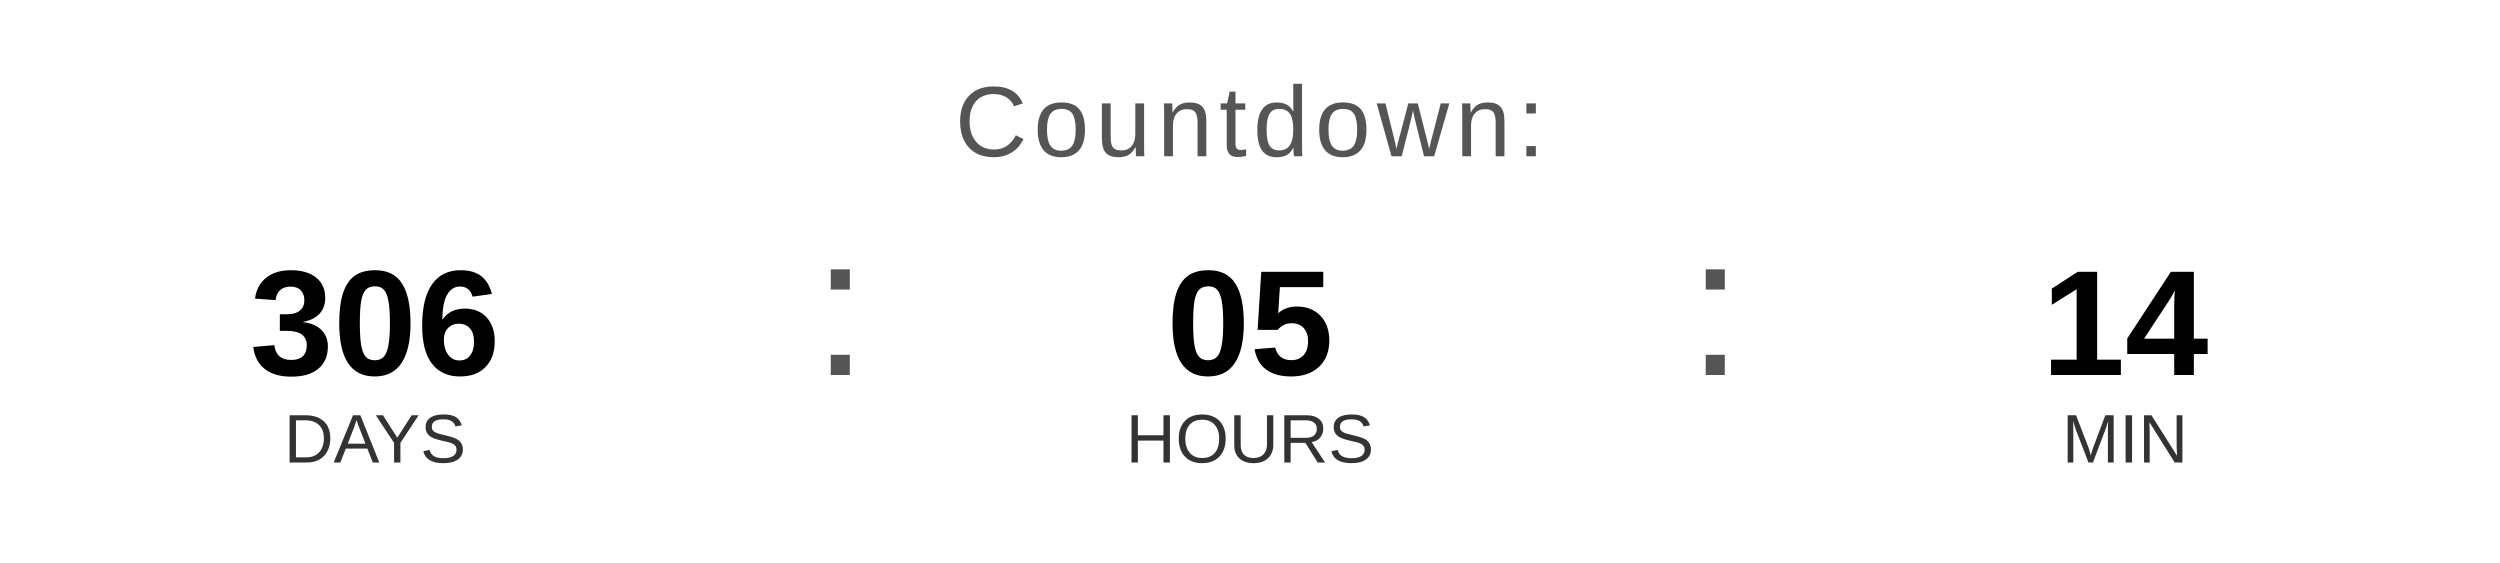
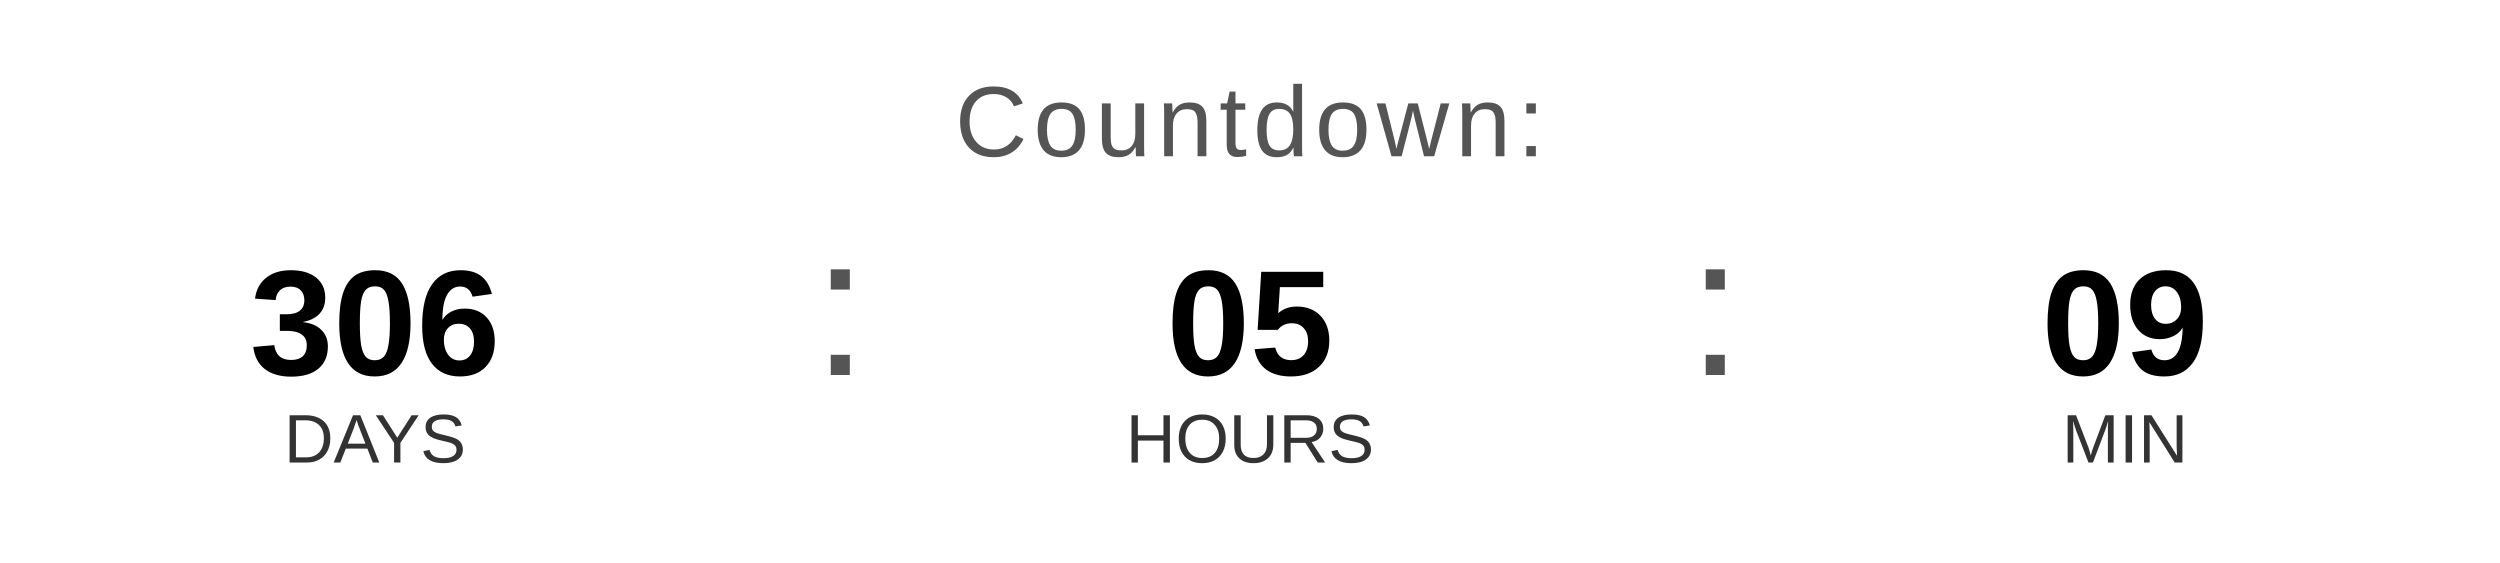
<svg xmlns="http://www.w3.org/2000/svg" width="400" height="90" viewBox="0 0 400 90">
  <text x="200" y="25" font-family="Arial, Helvetica, sans-serif" font-size="16" fill="#555555" text-anchor="middle" letter-spacing="1">
    Countdown:
  </text>
  <text x="60" y="60" font-family="Arial, Helvetica, sans-serif" font-size="24" font-weight="bold" fill="#000000" text-anchor="middle">306</text>
  <text x="60" y="74" font-family="Arial, Helvetica, sans-serif" font-size="11" fill="#333333" text-anchor="middle">DAYS</text>
  <text x="130" y="60" font-family="Arial, sans-serif" font-size="32" fill="#555555">:</text>
  <text x="200" y="60" font-family="Arial, Helvetica, sans-serif" font-size="24" font-weight="bold" fill="#000000" text-anchor="middle">05</text>
  <text x="200" y="74" font-family="Arial, Helvetica, sans-serif" font-size="11" fill="#333333" text-anchor="middle">HOURS</text>
  <text x="270" y="60" font-family="Arial, sans-serif" font-size="32" fill="#555555">:</text>
-   <text x="340" y="60" font-family="Arial, Helvetica, sans-serif" font-size="24" font-weight="bold" fill="#000000" text-anchor="middle">14</text>
+   <text x="340" y="60" font-family="Arial, Helvetica, sans-serif" font-size="24" font-weight="bold" fill="#000000" text-anchor="middle">09</text>
  <text x="340" y="74" font-family="Arial, Helvetica, sans-serif" font-size="11" fill="#333333" text-anchor="middle">MIN</text>
</svg>
